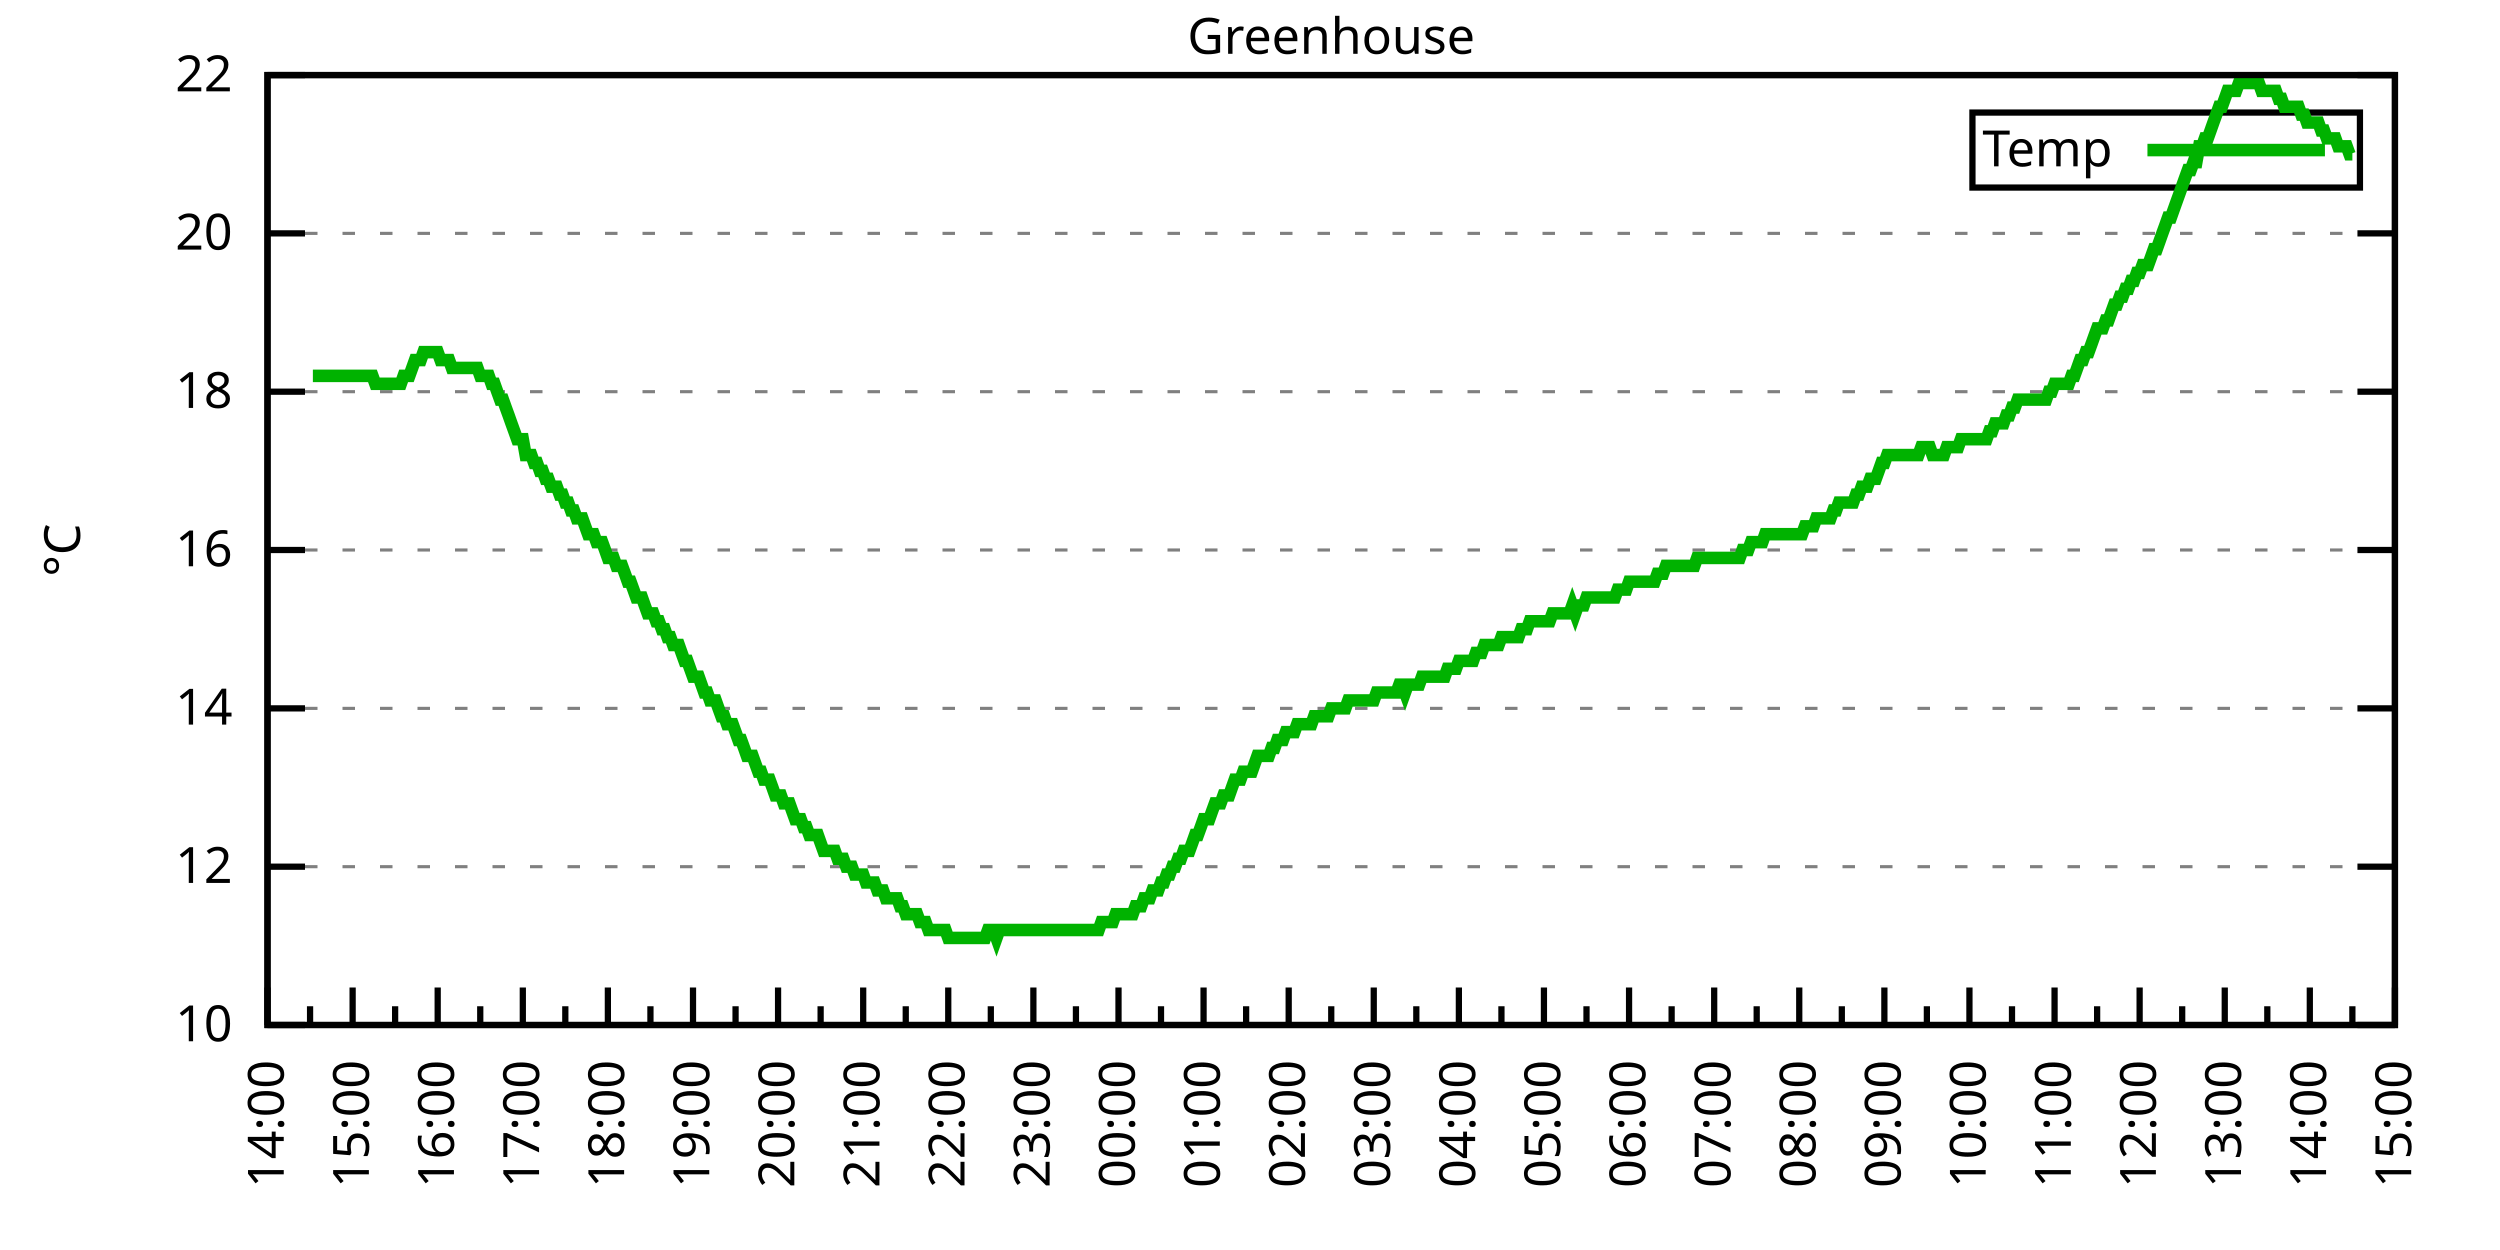
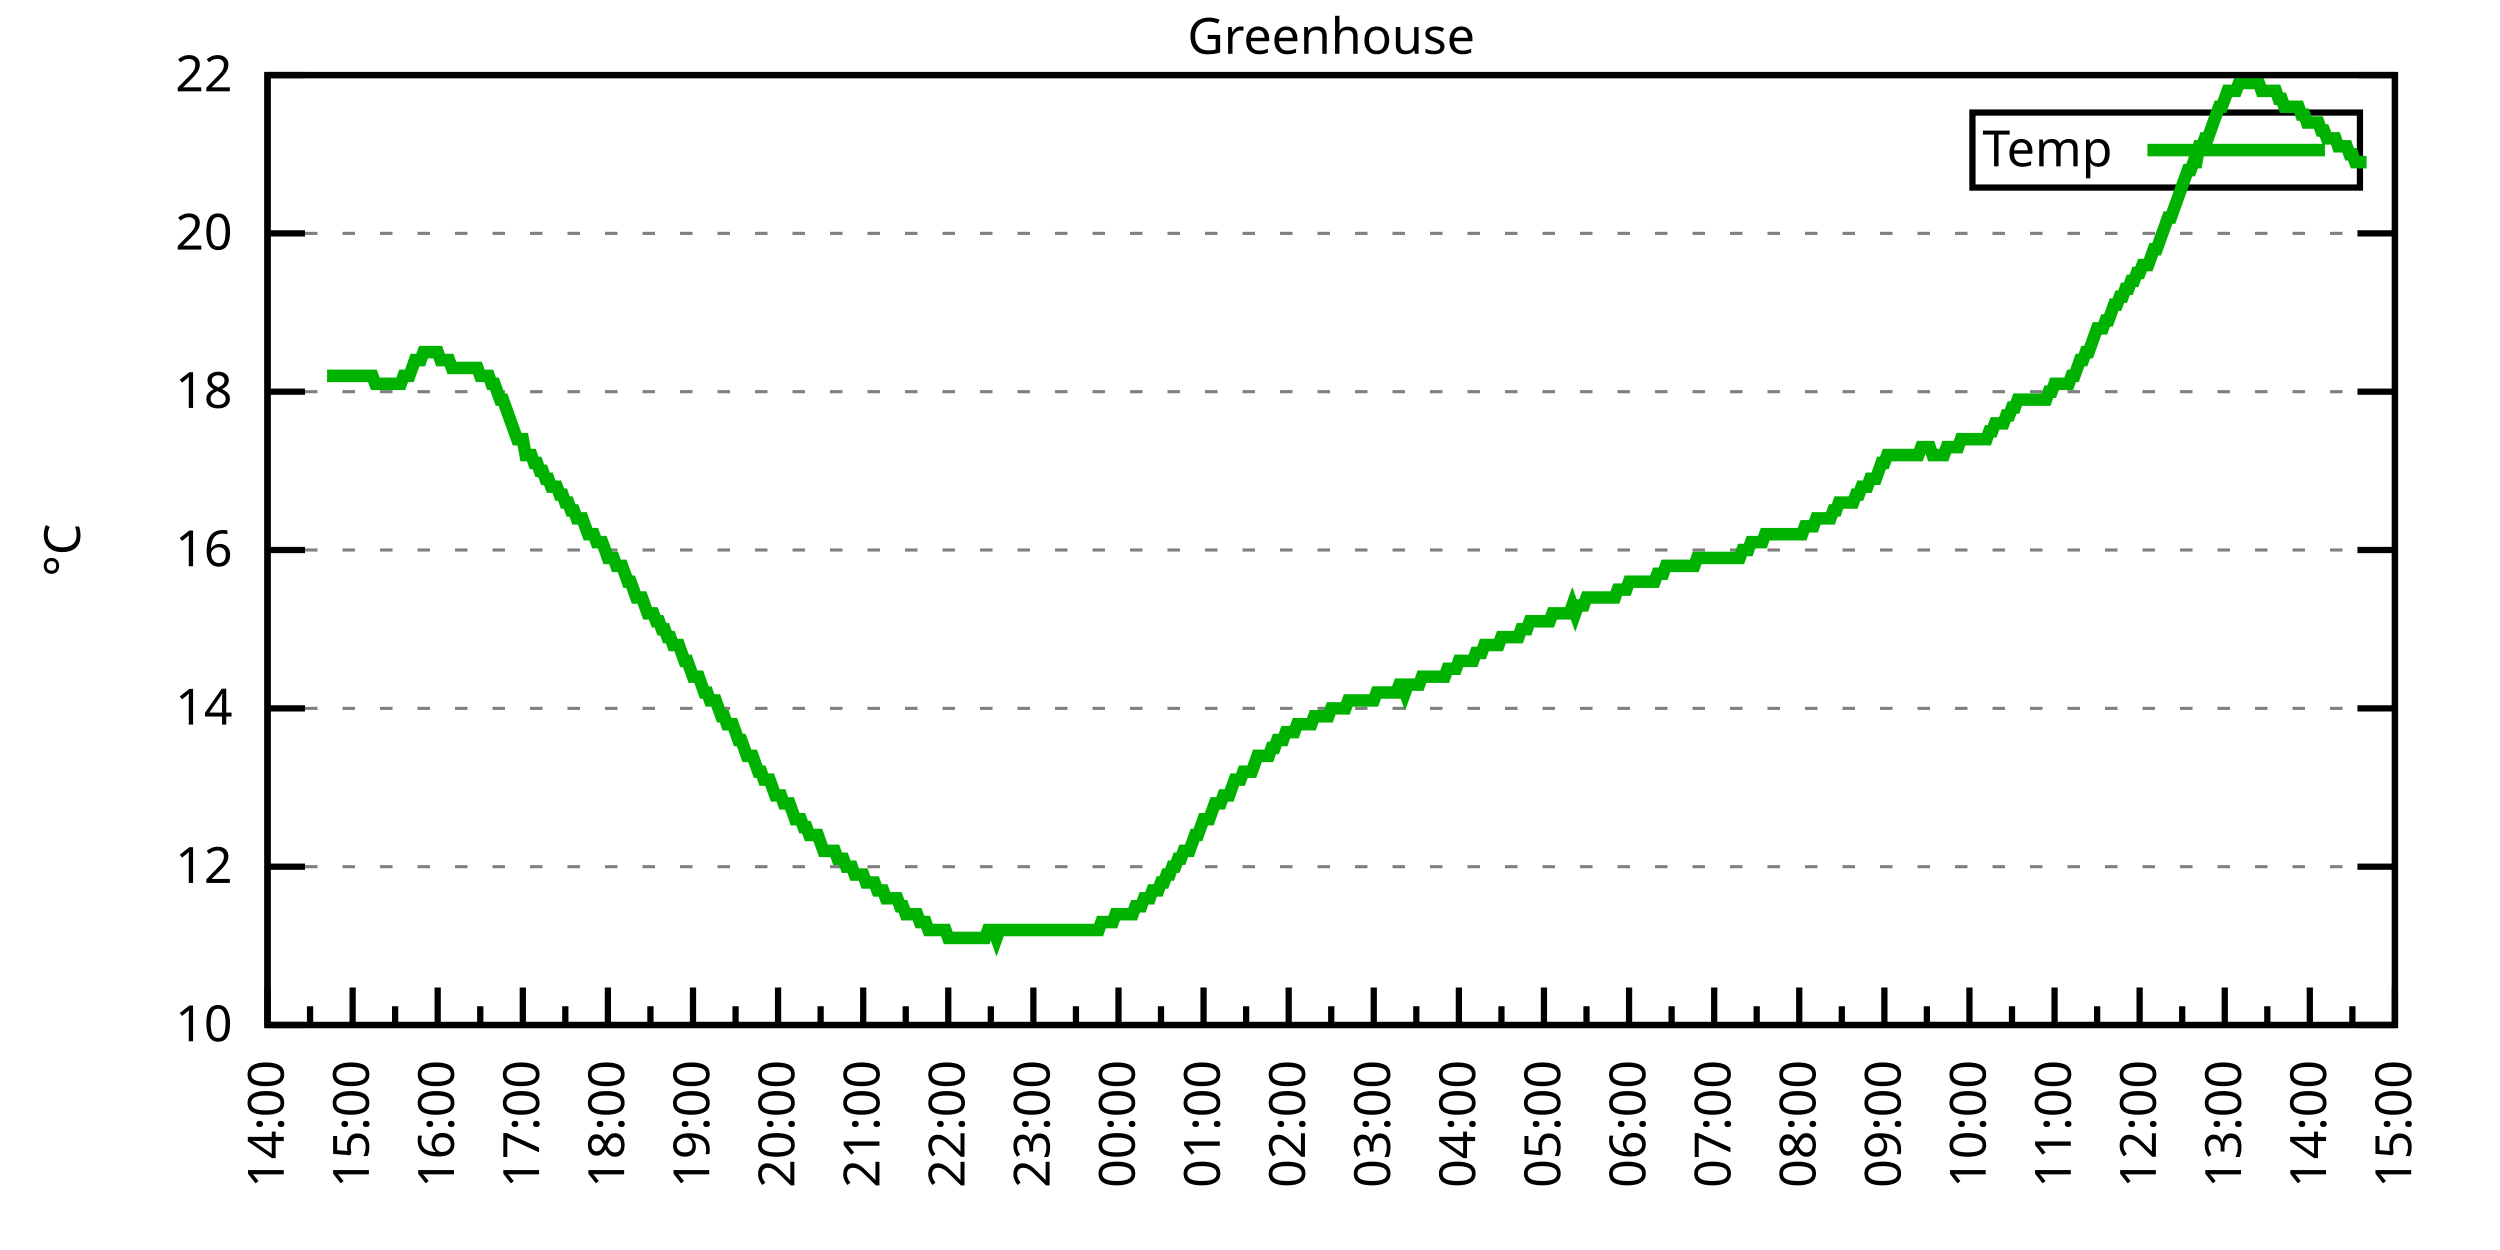
<svg xmlns="http://www.w3.org/2000/svg" xmlns:xlink="http://www.w3.org/1999/xlink" width="400" height="200" viewBox="0 0 400 200">
  <g id="gnuplot_canvas">
    <rect x="0" y="0" width="400" height="200" fill="none" />
    <defs>
      <circle id="gpDot" r="0.5" stroke-width="0.5" stroke="currentColor" />
      <path id="gpPt0" stroke-width="0.333" stroke="currentColor" d="M-1,0 h2 M0,-1 v2" />
      <path id="gpPt1" stroke-width="0.333" stroke="currentColor" d="M-1,-1 L1,1 M1,-1 L-1,1" />
      <path id="gpPt2" stroke-width="0.333" stroke="currentColor" d="M-1,0 L1,0 M0,-1 L0,1 M-1,-1 L1,1 M-1,1 L1,-1" />
      <rect id="gpPt3" stroke-width="0.333" stroke="currentColor" x="-1" y="-1" width="2" height="2" />
      <rect id="gpPt4" stroke-width="0.333" stroke="currentColor" fill="currentColor" x="-1" y="-1" width="2" height="2" />
      <circle id="gpPt5" stroke-width="0.333" stroke="currentColor" cx="0" cy="0" r="1" />
      <use xlink:href="#gpPt5" id="gpPt6" fill="currentColor" stroke="none" />
      <path id="gpPt7" stroke-width="0.333" stroke="currentColor" d="M0,-1.33 L-1.33,0.67 L1.33,0.67 z" />
      <use xlink:href="#gpPt7" id="gpPt8" fill="currentColor" stroke="none" />
      <use xlink:href="#gpPt7" id="gpPt9" stroke="currentColor" transform="rotate(180)" />
      <use xlink:href="#gpPt9" id="gpPt10" fill="currentColor" stroke="none" />
      <use xlink:href="#gpPt3" id="gpPt11" stroke="currentColor" transform="rotate(45)" />
      <use xlink:href="#gpPt11" id="gpPt12" fill="currentColor" stroke="none" />
      <path id="gpPt13" stroke-width="0.333" stroke="currentColor" d="M0,1.330 L1.265,0.411 L0.782,-1.067 L-0.782,-1.076 L-1.265,0.411 z" />
      <use xlink:href="#gpPt13" id="gpPt14" fill="currentColor" stroke="none" />
      <filter id="textbox" filterUnits="objectBoundingBox" x="0" y="0" height="1" width="1">
        <feFlood flood-color="white" flood-opacity="1" result="bgnd" />
        <feComposite in="SourceGraphic" in2="bgnd" operator="atop" />
      </filter>
      <filter id="greybox" filterUnits="objectBoundingBox" x="0" y="0" height="1" width="1">
        <feFlood flood-color="lightgrey" flood-opacity="1" result="grey" />
        <feComposite in="SourceGraphic" in2="grey" operator="atop" />
      </filter>
    </defs>
    <g fill="none" color="white" stroke="currentColor" stroke-width="1.00" stroke-linecap="butt" stroke-linejoin="miter">
</g>
    <g fill="none" color="black" stroke="currentColor" stroke-width="1.00" stroke-linecap="butt" stroke-linejoin="miter">
      <g stroke="none" shape-rendering="crispEdges">
        <polygon fill="rgb(255, 255, 255)" points="42.80,164.00 383.18,164.00 383.18,12.02 42.80,12.02 " />
      </g>
    </g>
    <g fill="none" color="black" stroke="currentColor" stroke-width="1.00" stroke-linecap="butt" stroke-linejoin="miter">
</g>
    <g fill="none" color="black" stroke="black" stroke-width="0.50" stroke-linecap="butt" stroke-linejoin="miter">
</g>
    <g fill="none" color="gray" stroke="currentColor" stroke-width="0.50" stroke-linecap="butt" stroke-linejoin="miter">
      <path stroke="gray" stroke-dasharray="2,4" class="gridline" d="M42.80,164.00 L383.19,164.00  " />
    </g>
    <g fill="none" color="gray" stroke="gray" stroke-width="1.00" stroke-linecap="butt" stroke-linejoin="miter">
</g>
    <g fill="none" color="black" stroke="currentColor" stroke-width="1.00" stroke-linecap="butt" stroke-linejoin="miter">
      <path stroke="black" d="M42.80,164.00 L48.80,164.00 M383.19,164.00 L377.19,164.00  " />
      <g transform="translate(37.20,166.60)" stroke="none" fill="black" font-family="Sans" font-size="8.00" text-anchor="end">
        <text>
          <tspan font-family="Sans"> 10</tspan>
        </text>
      </g>
    </g>
    <g fill="none" color="black" stroke="currentColor" stroke-width="1.00" stroke-linecap="butt" stroke-linejoin="miter">
</g>
    <g fill="none" color="black" stroke="black" stroke-width="0.50" stroke-linecap="butt" stroke-linejoin="miter">
</g>
    <g fill="none" color="gray" stroke="currentColor" stroke-width="0.50" stroke-linecap="butt" stroke-linejoin="miter">
      <path stroke="gray" stroke-dasharray="2,4" class="gridline" d="M42.80,138.67 L383.19,138.67  " />
    </g>
    <g fill="none" color="gray" stroke="gray" stroke-width="1.00" stroke-linecap="butt" stroke-linejoin="miter">
</g>
    <g fill="none" color="black" stroke="currentColor" stroke-width="1.00" stroke-linecap="butt" stroke-linejoin="miter">
      <path stroke="black" d="M42.80,138.67 L48.80,138.67 M383.19,138.67 L377.19,138.67  " />
      <g transform="translate(37.20,141.27)" stroke="none" fill="black" font-family="Sans" font-size="8.00" text-anchor="end">
        <text>
          <tspan font-family="Sans"> 12</tspan>
        </text>
      </g>
    </g>
    <g fill="none" color="black" stroke="currentColor" stroke-width="1.00" stroke-linecap="butt" stroke-linejoin="miter">
</g>
    <g fill="none" color="black" stroke="black" stroke-width="0.50" stroke-linecap="butt" stroke-linejoin="miter">
</g>
    <g fill="none" color="gray" stroke="currentColor" stroke-width="0.50" stroke-linecap="butt" stroke-linejoin="miter">
      <path stroke="gray" stroke-dasharray="2,4" class="gridline" d="M42.80,113.34 L383.19,113.34  " />
    </g>
    <g fill="none" color="gray" stroke="gray" stroke-width="1.00" stroke-linecap="butt" stroke-linejoin="miter">
</g>
    <g fill="none" color="black" stroke="currentColor" stroke-width="1.00" stroke-linecap="butt" stroke-linejoin="miter">
      <path stroke="black" d="M42.80,113.34 L48.80,113.34 M383.19,113.34 L377.19,113.34  " />
      <g transform="translate(37.20,115.94)" stroke="none" fill="black" font-family="Sans" font-size="8.00" text-anchor="end">
        <text>
          <tspan font-family="Sans"> 14</tspan>
        </text>
      </g>
    </g>
    <g fill="none" color="black" stroke="currentColor" stroke-width="1.00" stroke-linecap="butt" stroke-linejoin="miter">
</g>
    <g fill="none" color="black" stroke="black" stroke-width="0.50" stroke-linecap="butt" stroke-linejoin="miter">
</g>
    <g fill="none" color="gray" stroke="currentColor" stroke-width="0.50" stroke-linecap="butt" stroke-linejoin="miter">
      <path stroke="gray" stroke-dasharray="2,4" class="gridline" d="M42.80,88.00 L383.19,88.00  " />
    </g>
    <g fill="none" color="gray" stroke="gray" stroke-width="1.00" stroke-linecap="butt" stroke-linejoin="miter">
</g>
    <g fill="none" color="black" stroke="currentColor" stroke-width="1.00" stroke-linecap="butt" stroke-linejoin="miter">
      <path stroke="black" d="M42.80,88.00 L48.80,88.00 M383.19,88.00 L377.19,88.00  " />
      <g transform="translate(37.20,90.60)" stroke="none" fill="black" font-family="Sans" font-size="8.00" text-anchor="end">
        <text>
          <tspan font-family="Sans"> 16</tspan>
        </text>
      </g>
    </g>
    <g fill="none" color="black" stroke="currentColor" stroke-width="1.00" stroke-linecap="butt" stroke-linejoin="miter">
</g>
    <g fill="none" color="black" stroke="black" stroke-width="0.50" stroke-linecap="butt" stroke-linejoin="miter">
</g>
    <g fill="none" color="gray" stroke="currentColor" stroke-width="0.50" stroke-linecap="butt" stroke-linejoin="miter">
      <path stroke="gray" stroke-dasharray="2,4" class="gridline" d="M42.80,62.67 L383.19,62.67  " />
    </g>
    <g fill="none" color="gray" stroke="gray" stroke-width="1.00" stroke-linecap="butt" stroke-linejoin="miter">
</g>
    <g fill="none" color="black" stroke="currentColor" stroke-width="1.00" stroke-linecap="butt" stroke-linejoin="miter">
      <path stroke="black" d="M42.80,62.67 L48.80,62.67 M383.19,62.67 L377.19,62.67  " />
      <g transform="translate(37.20,65.27)" stroke="none" fill="black" font-family="Sans" font-size="8.00" text-anchor="end">
        <text>
          <tspan font-family="Sans"> 18</tspan>
        </text>
      </g>
    </g>
    <g fill="none" color="black" stroke="currentColor" stroke-width="1.00" stroke-linecap="butt" stroke-linejoin="miter">
</g>
    <g fill="none" color="black" stroke="black" stroke-width="0.50" stroke-linecap="butt" stroke-linejoin="miter">
</g>
    <g fill="none" color="gray" stroke="currentColor" stroke-width="0.50" stroke-linecap="butt" stroke-linejoin="miter">
      <path stroke="gray" stroke-dasharray="2,4" class="gridline" d="M42.80,37.34 L383.19,37.34  " />
    </g>
    <g fill="none" color="gray" stroke="gray" stroke-width="1.00" stroke-linecap="butt" stroke-linejoin="miter">
</g>
    <g fill="none" color="black" stroke="currentColor" stroke-width="1.00" stroke-linecap="butt" stroke-linejoin="miter">
      <path stroke="black" d="M42.80,37.34 L48.80,37.34 M383.19,37.34 L377.19,37.34  " />
      <g transform="translate(37.20,39.94)" stroke="none" fill="black" font-family="Sans" font-size="8.00" text-anchor="end">
        <text>
          <tspan font-family="Sans"> 20</tspan>
        </text>
      </g>
    </g>
    <g fill="none" color="black" stroke="currentColor" stroke-width="1.00" stroke-linecap="butt" stroke-linejoin="miter">
</g>
    <g fill="none" color="black" stroke="black" stroke-width="0.50" stroke-linecap="butt" stroke-linejoin="miter">
</g>
    <g fill="none" color="gray" stroke="currentColor" stroke-width="0.50" stroke-linecap="butt" stroke-linejoin="miter">
      <path stroke="gray" stroke-dasharray="2,4" class="gridline" d="M42.80,12.01 L383.19,12.01  " />
    </g>
    <g fill="none" color="gray" stroke="gray" stroke-width="1.00" stroke-linecap="butt" stroke-linejoin="miter">
</g>
    <g fill="none" color="black" stroke="currentColor" stroke-width="1.00" stroke-linecap="butt" stroke-linejoin="miter">
      <path stroke="black" d="M42.80,12.01 L48.80,12.01 M383.19,12.01 L377.19,12.01  " />
      <g transform="translate(37.20,14.61)" stroke="none" fill="black" font-family="Sans" font-size="8.00" text-anchor="end">
        <text>
          <tspan font-family="Sans"> 22</tspan>
        </text>
      </g>
    </g>
    <g fill="none" color="black" stroke="currentColor" stroke-width="1.00" stroke-linecap="butt" stroke-linejoin="miter">
      <path stroke="black" d="M42.80,164.00 L42.80,158.00  " />
      <g transform="translate(45.40,169.60) rotate(270)" stroke="none" fill="black" font-family="Sans" font-size="8.00" text-anchor="end">
        <text>
          <tspan font-family="Sans">14:00</tspan>
        </text>
      </g>
    </g>
    <g fill="none" color="black" stroke="currentColor" stroke-width="1.00" stroke-linecap="butt" stroke-linejoin="miter">
      <path stroke="black" d="M49.61,164.00 L49.61,161.00 M56.42,164.00 L56.42,158.00  " />
      <g transform="translate(59.02,169.60) rotate(270)" stroke="none" fill="black" font-family="Sans" font-size="8.00" text-anchor="end">
        <text>
          <tspan font-family="Sans">15:00</tspan>
        </text>
      </g>
    </g>
    <g fill="none" color="black" stroke="currentColor" stroke-width="1.00" stroke-linecap="butt" stroke-linejoin="miter">
      <path stroke="black" d="M63.22,164.00 L63.22,161.00 M70.03,164.00 L70.03,158.00  " />
      <g transform="translate(72.63,169.60) rotate(270)" stroke="none" fill="black" font-family="Sans" font-size="8.00" text-anchor="end">
        <text>
          <tspan font-family="Sans">16:00</tspan>
        </text>
      </g>
    </g>
    <g fill="none" color="black" stroke="currentColor" stroke-width="1.00" stroke-linecap="butt" stroke-linejoin="miter">
      <path stroke="black" d="M76.84,164.00 L76.84,161.00 M83.65,164.00 L83.65,158.00  " />
      <g transform="translate(86.25,169.60) rotate(270)" stroke="none" fill="black" font-family="Sans" font-size="8.00" text-anchor="end">
        <text>
          <tspan font-family="Sans">17:00</tspan>
        </text>
      </g>
    </g>
    <g fill="none" color="black" stroke="currentColor" stroke-width="1.00" stroke-linecap="butt" stroke-linejoin="miter">
      <path stroke="black" d="M90.45,164.00 L90.45,161.00 M97.26,164.00 L97.26,158.00  " />
      <g transform="translate(99.86,169.60) rotate(270)" stroke="none" fill="black" font-family="Sans" font-size="8.00" text-anchor="end">
        <text>
          <tspan font-family="Sans">18:00</tspan>
        </text>
      </g>
    </g>
    <g fill="none" color="black" stroke="currentColor" stroke-width="1.00" stroke-linecap="butt" stroke-linejoin="miter">
      <path stroke="black" d="M104.07,164.00 L104.07,161.00 M110.88,164.00 L110.88,158.00  " />
      <g transform="translate(113.48,169.60) rotate(270)" stroke="none" fill="black" font-family="Sans" font-size="8.00" text-anchor="end">
        <text>
          <tspan font-family="Sans">19:00</tspan>
        </text>
      </g>
    </g>
    <g fill="none" color="black" stroke="currentColor" stroke-width="1.00" stroke-linecap="butt" stroke-linejoin="miter">
      <path stroke="black" d="M117.69,164.00 L117.69,161.00 M124.49,164.00 L124.49,158.00  " />
      <g transform="translate(127.09,169.60) rotate(270)" stroke="none" fill="black" font-family="Sans" font-size="8.00" text-anchor="end">
        <text>
          <tspan font-family="Sans">20:00</tspan>
        </text>
      </g>
    </g>
    <g fill="none" color="black" stroke="currentColor" stroke-width="1.00" stroke-linecap="butt" stroke-linejoin="miter">
      <path stroke="black" d="M131.30,164.00 L131.30,161.00 M138.11,164.00 L138.11,158.00  " />
      <g transform="translate(140.71,169.60) rotate(270)" stroke="none" fill="black" font-family="Sans" font-size="8.00" text-anchor="end">
        <text>
          <tspan font-family="Sans">21:00</tspan>
        </text>
      </g>
    </g>
    <g fill="none" color="black" stroke="currentColor" stroke-width="1.00" stroke-linecap="butt" stroke-linejoin="miter">
      <path stroke="black" d="M144.92,164.00 L144.92,161.00 M151.72,164.00 L151.72,158.00  " />
      <g transform="translate(154.32,169.60) rotate(270)" stroke="none" fill="black" font-family="Sans" font-size="8.00" text-anchor="end">
        <text>
          <tspan font-family="Sans">22:00</tspan>
        </text>
      </g>
    </g>
    <g fill="none" color="black" stroke="currentColor" stroke-width="1.00" stroke-linecap="butt" stroke-linejoin="miter">
      <path stroke="black" d="M158.53,164.00 L158.53,161.00 M165.34,164.00 L165.34,158.00  " />
      <g transform="translate(167.94,169.60) rotate(270)" stroke="none" fill="black" font-family="Sans" font-size="8.00" text-anchor="end">
        <text>
          <tspan font-family="Sans">23:00</tspan>
        </text>
      </g>
    </g>
    <g fill="none" color="black" stroke="currentColor" stroke-width="1.00" stroke-linecap="butt" stroke-linejoin="miter">
      <path stroke="black" d="M172.15,164.00 L172.15,161.00 M178.96,164.00 L178.96,158.00  " />
      <g transform="translate(181.56,169.60) rotate(270)" stroke="none" fill="black" font-family="Sans" font-size="8.00" text-anchor="end">
        <text>
          <tspan font-family="Sans">00:00</tspan>
        </text>
      </g>
    </g>
    <g fill="none" color="black" stroke="currentColor" stroke-width="1.00" stroke-linecap="butt" stroke-linejoin="miter">
      <path stroke="black" d="M185.76,164.00 L185.76,161.00 M192.57,164.00 L192.57,158.00  " />
      <g transform="translate(195.17,169.60) rotate(270)" stroke="none" fill="black" font-family="Sans" font-size="8.00" text-anchor="end">
        <text>
          <tspan font-family="Sans">01:00</tspan>
        </text>
      </g>
    </g>
    <g fill="none" color="black" stroke="currentColor" stroke-width="1.00" stroke-linecap="butt" stroke-linejoin="miter">
      <path stroke="black" d="M199.38,164.00 L199.38,161.00 M206.19,164.00 L206.19,158.00  " />
      <g transform="translate(208.79,169.60) rotate(270)" stroke="none" fill="black" font-family="Sans" font-size="8.00" text-anchor="end">
        <text>
          <tspan font-family="Sans">02:00</tspan>
        </text>
      </g>
    </g>
    <g fill="none" color="black" stroke="currentColor" stroke-width="1.00" stroke-linecap="butt" stroke-linejoin="miter">
      <path stroke="black" d="M213.00,164.00 L213.00,161.00 M219.80,164.00 L219.80,158.00  " />
      <g transform="translate(222.40,169.60) rotate(270)" stroke="none" fill="black" font-family="Sans" font-size="8.00" text-anchor="end">
        <text>
          <tspan font-family="Sans">03:00</tspan>
        </text>
      </g>
    </g>
    <g fill="none" color="black" stroke="currentColor" stroke-width="1.00" stroke-linecap="butt" stroke-linejoin="miter">
      <path stroke="black" d="M226.61,164.00 L226.61,161.00 M233.42,164.00 L233.42,158.00  " />
      <g transform="translate(236.02,169.60) rotate(270)" stroke="none" fill="black" font-family="Sans" font-size="8.00" text-anchor="end">
        <text>
          <tspan font-family="Sans">04:00</tspan>
        </text>
      </g>
    </g>
    <g fill="none" color="black" stroke="currentColor" stroke-width="1.00" stroke-linecap="butt" stroke-linejoin="miter">
      <path stroke="black" d="M240.23,164.00 L240.23,161.00 M247.03,164.00 L247.03,158.00  " />
      <g transform="translate(249.63,169.60) rotate(270)" stroke="none" fill="black" font-family="Sans" font-size="8.00" text-anchor="end">
        <text>
          <tspan font-family="Sans">05:00</tspan>
        </text>
      </g>
    </g>
    <g fill="none" color="black" stroke="currentColor" stroke-width="1.00" stroke-linecap="butt" stroke-linejoin="miter">
      <path stroke="black" d="M253.84,164.00 L253.84,161.00 M260.65,164.00 L260.65,158.00  " />
      <g transform="translate(263.25,169.60) rotate(270)" stroke="none" fill="black" font-family="Sans" font-size="8.00" text-anchor="end">
        <text>
          <tspan font-family="Sans">06:00</tspan>
        </text>
      </g>
    </g>
    <g fill="none" color="black" stroke="currentColor" stroke-width="1.00" stroke-linecap="butt" stroke-linejoin="miter">
      <path stroke="black" d="M267.46,164.00 L267.46,161.00 M274.27,164.00 L274.27,158.00  " />
      <g transform="translate(276.87,169.60) rotate(270)" stroke="none" fill="black" font-family="Sans" font-size="8.00" text-anchor="end">
        <text>
          <tspan font-family="Sans">07:00</tspan>
        </text>
      </g>
    </g>
    <g fill="none" color="black" stroke="currentColor" stroke-width="1.00" stroke-linecap="butt" stroke-linejoin="miter">
      <path stroke="black" d="M281.07,164.00 L281.07,161.00 M287.88,164.00 L287.88,158.00  " />
      <g transform="translate(290.48,169.60) rotate(270)" stroke="none" fill="black" font-family="Sans" font-size="8.00" text-anchor="end">
        <text>
          <tspan font-family="Sans">08:00</tspan>
        </text>
      </g>
    </g>
    <g fill="none" color="black" stroke="currentColor" stroke-width="1.00" stroke-linecap="butt" stroke-linejoin="miter">
      <path stroke="black" d="M294.69,164.00 L294.69,161.00 M301.50,164.00 L301.50,158.00  " />
      <g transform="translate(304.10,169.60) rotate(270)" stroke="none" fill="black" font-family="Sans" font-size="8.00" text-anchor="end">
        <text>
          <tspan font-family="Sans">09:00</tspan>
        </text>
      </g>
    </g>
    <g fill="none" color="black" stroke="currentColor" stroke-width="1.00" stroke-linecap="butt" stroke-linejoin="miter">
      <path stroke="black" d="M308.30,164.00 L308.30,161.00 M315.11,164.00 L315.11,158.00  " />
      <g transform="translate(317.71,169.60) rotate(270)" stroke="none" fill="black" font-family="Sans" font-size="8.00" text-anchor="end">
        <text>
          <tspan font-family="Sans">10:00</tspan>
        </text>
      </g>
    </g>
    <g fill="none" color="black" stroke="currentColor" stroke-width="1.00" stroke-linecap="butt" stroke-linejoin="miter">
      <path stroke="black" d="M321.92,164.00 L321.92,161.00 M328.73,164.00 L328.73,158.00  " />
      <g transform="translate(331.33,169.60) rotate(270)" stroke="none" fill="black" font-family="Sans" font-size="8.00" text-anchor="end">
        <text>
          <tspan font-family="Sans">11:00</tspan>
        </text>
      </g>
    </g>
    <g fill="none" color="black" stroke="currentColor" stroke-width="1.00" stroke-linecap="butt" stroke-linejoin="miter">
      <path stroke="black" d="M335.54,164.00 L335.54,161.00 M342.34,164.00 L342.34,158.00  " />
      <g transform="translate(344.94,169.60) rotate(270)" stroke="none" fill="black" font-family="Sans" font-size="8.00" text-anchor="end">
        <text>
          <tspan font-family="Sans">12:00</tspan>
        </text>
      </g>
    </g>
    <g fill="none" color="black" stroke="currentColor" stroke-width="1.00" stroke-linecap="butt" stroke-linejoin="miter">
      <path stroke="black" d="M349.15,164.00 L349.15,161.00 M355.96,164.00 L355.96,158.00  " />
      <g transform="translate(358.56,169.60) rotate(270)" stroke="none" fill="black" font-family="Sans" font-size="8.00" text-anchor="end">
        <text>
          <tspan font-family="Sans">13:00</tspan>
        </text>
      </g>
    </g>
    <g fill="none" color="black" stroke="currentColor" stroke-width="1.00" stroke-linecap="butt" stroke-linejoin="miter">
      <path stroke="black" d="M362.77,164.00 L362.77,161.00 M369.57,164.00 L369.57,158.00  " />
      <g transform="translate(372.17,169.60) rotate(270)" stroke="none" fill="black" font-family="Sans" font-size="8.00" text-anchor="end">
        <text>
          <tspan font-family="Sans">14:00</tspan>
        </text>
      </g>
    </g>
    <g fill="none" color="black" stroke="currentColor" stroke-width="1.00" stroke-linecap="butt" stroke-linejoin="miter">
      <path stroke="black" d="M376.38,164.00 L376.38,161.00 M383.19,164.00 L383.19,158.00  " />
      <g transform="translate(385.79,169.60) rotate(270)" stroke="none" fill="black" font-family="Sans" font-size="8.00" text-anchor="end">
        <text>
          <tspan font-family="Sans">15:00</tspan>
        </text>
      </g>
    </g>
    <g fill="none" color="black" stroke="currentColor" stroke-width="1.00" stroke-linecap="butt" stroke-linejoin="miter">
</g>
    <g fill="none" color="black" stroke="currentColor" stroke-width="1.00" stroke-linecap="butt" stroke-linejoin="miter">
      <path stroke="black" d="M42.80,12.01 L42.80,164.00 L383.19,164.00 L383.19,12.01 L42.80,12.01 Z  " />
    </g>
    <g fill="none" color="black" stroke="currentColor" stroke-width="1.00" stroke-linecap="butt" stroke-linejoin="miter">
      <g transform="translate(12.80,88.01) rotate(270)" stroke="none" fill="black" font-family="Sans" font-size="8.00" text-anchor="middle">
        <text>
          <tspan font-family="Sans">°C</tspan>
        </text>
      </g>
    </g>
    <g fill="none" color="black" stroke="currentColor" stroke-width="1.00" stroke-linecap="butt" stroke-linejoin="miter">
</g>
    <g fill="none" color="black" stroke="currentColor" stroke-width="1.00" stroke-linecap="butt" stroke-linejoin="miter">
      <path stroke="black" d="M315.59,30.01 L315.59,18.01 L377.59,18.01 L377.59,30.01 L315.59,30.01 Z  " />
    </g>
    <g id="Greenhouse_plot_1">
      <g fill="none" color="white" stroke="black" stroke-width="2.00" stroke-linecap="butt" stroke-linejoin="miter">
</g>
      <g fill="none" color="black" stroke="currentColor" stroke-width="2.00" stroke-linecap="butt" stroke-linejoin="miter">
        <g transform="translate(337.99,26.61)" stroke="none" fill="black" font-family="Sans" font-size="8.00" text-anchor="end">
          <text>
            <tspan font-family="Sans">Temp</tspan>
          </text>
        </g>
      </g>
      <g fill="none" color="black" stroke="currentColor" stroke-width="2.00" stroke-linecap="butt" stroke-linejoin="miter">
-         <path stroke="rgb(  0, 178,   0)" d="M343.59,24.01 L371.99,24.01 M50.06,60.14 L50.52,60.14 L50.97,60.14 L51.42,60.14 L51.88,60.14 L52.33,60.14   L52.78,60.14 L53.24,60.14 L53.69,60.14 L54.15,60.14 L54.60,60.14 L55.05,60.14 L55.51,60.14 L55.96,60.14   L56.42,60.14 L56.87,60.14 L57.32,60.14 L57.78,60.14 L58.23,60.14 L58.68,60.14 L59.14,60.14 L59.59,60.14   L60.05,61.41 L60.50,61.41 L60.95,61.41 L61.41,61.41 L61.86,61.41 L62.32,61.41 L62.77,61.41 L63.22,61.41   L63.68,61.41 L64.13,61.41 L64.58,60.14 L65.04,60.14 L65.49,60.14 L65.95,58.87 L66.40,57.61 L66.85,57.61   L67.31,57.61 L67.76,56.34 L68.22,56.34 L68.67,56.34 L69.12,56.34 L69.58,56.34 L70.03,56.34 L70.49,57.61   L70.94,57.61 L71.39,57.61 L71.85,57.61 L72.30,58.87 L72.75,58.87 L73.21,58.87 L73.66,58.87 L74.12,58.87   L74.57,58.87 L75.02,58.87 L75.48,58.87 L75.93,58.87 L76.39,58.87 L76.84,60.14 L77.29,60.14 L77.75,60.14   L78.20,60.14 L78.65,61.41 L79.11,61.41 L79.56,62.67 L80.02,63.94 L80.47,63.94 L80.92,65.21 L81.38,66.47   L81.83,67.74 L82.29,69.01 L82.74,70.27 L83.19,70.27 L83.65,70.27 L84.10,72.81 L84.55,72.81 L85.01,72.81   L85.46,74.07 L85.92,74.07 L86.37,75.34 L86.82,75.34 L87.28,76.61 L87.73,76.61 L88.19,77.87 L88.64,77.87   L89.09,77.87 L89.55,79.14 L90.00,79.14 L90.45,80.41 L90.91,80.41 L91.36,81.67 L91.82,81.67 L92.27,82.94   L92.72,82.94 L93.18,82.94 L93.63,84.21 L94.09,85.47 L94.54,85.47 L94.99,85.47 L95.45,86.74 L95.90,86.74   L96.35,86.74 L96.81,88.00 L97.26,89.27 L97.72,89.27 L98.17,89.27 L98.62,90.54 L99.08,90.54 L99.53,90.54   L99.99,91.80 L100.44,93.07 L100.89,93.07 L101.35,94.34 L101.80,95.60 L102.25,95.60 L102.71,95.60 L103.16,96.87   L103.62,98.14 L104.07,98.14 L104.52,98.14 L104.98,99.40 L105.43,99.40 L105.89,100.67 L106.34,100.67 L106.79,101.94   L107.25,101.94 L107.70,103.20 L108.15,103.20 L108.61,103.20 L109.06,104.47 L109.52,105.74 L109.97,105.74 L110.42,107.00   L110.88,108.27 L111.33,108.27 L111.79,108.27 L112.24,109.54 L112.69,110.80 L113.15,110.80 L113.60,112.07 L114.05,112.07   L114.51,112.07 L114.96,113.34 L115.42,114.60 L115.87,114.60 L116.32,115.87 L116.78,115.87 L117.23,115.87 L117.69,117.14   L118.14,118.40 L118.59,118.40 L119.05,119.67 L119.50,120.94 L119.96,120.94 L120.41,120.94 L120.86,122.20 L121.32,123.47   L121.77,123.47 L122.22,124.74 L122.68,124.74 L123.13,124.74 L123.59,126.00 L124.04,127.27 L124.49,127.27 L124.95,127.27   L125.40,128.54 L125.86,128.54 L126.31,128.54 L126.76,129.80 L127.22,131.07 L127.67,131.07 L128.12,131.07 L128.58,132.34   L129.03,132.34 L129.49,133.60 L129.94,133.60 L130.39,133.60 L130.85,133.60 L131.30,134.87 L131.76,136.14 L132.21,136.14   L132.66,136.14 L133.12,136.14 L133.57,136.14 L134.02,137.40 L134.48,137.40 L134.93,137.40 L135.39,138.67 L135.84,138.67   L136.29,138.67 L136.75,139.93 L137.20,139.93 L137.66,139.93 L138.11,139.93 L138.56,141.20 L139.02,141.20 L139.47,141.20   L139.92,141.20 L140.38,142.47 L140.83,142.47 L141.29,142.47 L141.74,143.73 L142.19,143.73 L142.65,143.73 L143.10,143.73   L143.56,143.73 L144.01,145.00 L144.46,145.00 L144.92,146.27 L145.37,146.27 L145.82,146.27 L146.28,146.27 L146.73,146.27   L147.19,147.53 L147.64,147.53 L148.09,147.53 L148.55,148.80 L149.00,148.80 L149.46,148.80 L149.91,148.80 L150.36,148.80   L150.82,148.80 L151.27,148.80 L151.72,150.07 L152.18,150.07 L152.63,150.07 L153.09,150.07 L153.54,150.07 L153.99,150.07   L154.45,150.07 L154.90,150.07 L155.36,150.07 L155.81,150.07 L156.26,150.07 L156.72,150.07 L157.17,150.07 L157.62,150.07   L158.08,148.80 L158.53,148.80 L158.99,148.80 L159.44,150.07 L159.89,148.80 L160.35,148.80 L160.80,148.80 L161.26,148.80   L161.71,148.80 L162.16,148.80 L162.62,148.80 L163.07,148.80 L163.52,148.80 L163.98,148.80 L164.43,148.80 L164.89,148.80   L165.34,148.80 L165.79,148.80 L166.25,148.80 L166.70,148.80 L167.16,148.80 L167.61,148.80 L168.06,148.80 L168.52,148.80   L168.97,148.80 L169.43,148.80 L169.88,148.80 L170.33,148.80 L170.79,148.80 L171.24,148.80 L171.69,148.80 L172.15,148.80   L172.60,148.80 L173.06,148.80 L173.51,148.80 L173.96,148.80 L174.42,148.80 L174.87,148.80 L175.33,148.80 L175.78,148.80   L176.23,147.53 L176.69,147.53 L177.14,147.53 L177.59,147.53 L178.05,147.53 L178.50,146.27 L178.96,146.27 L179.41,146.27   L179.86,146.27 L180.32,146.27 L180.77,146.27 L181.23,146.27 L181.68,145.00 L182.13,145.00 L182.59,145.00 L183.04,143.73   L183.49,143.73 L183.95,143.73 L184.40,142.47 L184.86,142.47 L185.31,142.47 L185.76,141.20 L186.22,141.20 L186.67,139.93   L187.13,139.93 L187.58,138.67 L188.03,138.67 L188.49,137.40 L188.94,137.40 L189.39,136.14 L189.85,136.14 L190.30,136.14   L190.76,134.87 L191.21,133.60 L191.66,133.60 L192.12,132.34 L192.57,131.07 L193.03,131.07 L193.48,131.07 L193.93,129.80   L194.39,128.54 L194.84,128.54 L195.29,128.54 L195.75,127.27 L196.20,127.27 L196.66,127.27 L197.11,126.00 L197.56,124.74   L198.02,124.74 L198.47,124.74 L198.93,123.47 L199.38,123.47 L199.83,123.47 L200.29,123.47 L200.74,122.20 L201.19,120.94   L201.65,120.94 L202.10,120.94 L202.56,120.94 L203.01,120.94 L203.46,119.67 L203.92,119.67 L204.37,118.40 L204.83,118.40   L205.28,118.40 L205.73,117.14 L206.19,117.14 L206.64,117.14 L207.09,117.14 L207.55,115.87 L208.00,115.87 L208.46,115.87   L208.91,115.87 L209.36,115.87 L209.82,115.87 L210.27,114.60 L210.73,114.60 L211.18,114.60 L211.63,114.60 L212.09,114.60   L212.54,114.60 L213.00,113.34 L213.45,113.34 L213.90,113.34 L214.36,113.34 L214.81,113.34 L215.26,113.34 L215.72,112.07   L216.17,112.07 L216.63,112.07 L217.08,112.07 L217.53,112.07 L217.99,112.07 L218.44,112.07 L218.90,112.07 L219.35,112.07   L219.80,112.07 L220.26,110.80 L220.71,110.80 L221.16,110.80 L221.62,110.80 L222.07,110.80 L222.53,110.80 L222.98,110.80   L223.43,110.80 L223.89,109.54 L224.34,109.54 L224.80,110.80 L225.25,109.54 L225.70,109.54 L226.16,109.54 L226.61,109.54   L227.06,109.54 L227.52,108.27 L227.97,108.27 L228.43,108.27 L228.88,108.27 L229.33,108.27 L229.79,108.27 L230.24,108.27   L230.70,108.27 L231.15,108.27 L231.60,107.00 L232.06,107.00 L232.51,107.00 L232.96,107.00 L233.42,105.74 L233.87,105.74   L234.33,105.74 L234.78,105.74 L235.23,105.74 L235.69,105.74 L236.14,104.47 L236.60,104.47 L237.05,104.47 L237.50,103.20   L237.96,103.20 L238.41,103.20 L238.86,103.20 L239.32,103.20 L239.77,103.20 L240.23,101.94 L240.68,101.94 L241.13,101.94   L241.59,101.94 L242.04,101.94 L242.50,101.94 L242.95,101.94 L243.40,100.67 L243.86,100.67 L244.31,100.67 L244.76,99.40   L245.22,99.40 L245.67,99.40 L246.13,99.40 L246.58,99.40 L247.03,99.40 L247.49,99.40 L247.94,99.40 L248.40,98.14   L248.85,98.14 L249.30,98.14 L249.76,98.14 L250.21,98.14 L250.66,98.14 L251.12,98.14 L251.57,96.87 L252.03,98.14   L252.48,96.87 L252.93,96.87 L253.39,96.87 L253.84,95.60 L254.30,95.60 L254.75,95.60 L255.20,95.60 L255.66,95.60   L256.11,95.60 L256.56,95.60 L257.02,95.60 L257.47,95.60 L257.93,95.60 L258.38,95.60 L258.83,94.34 L259.29,94.34   L259.74,94.34 L260.20,94.34 L260.65,93.07 L261.10,93.07 L261.56,93.07 L262.01,93.07 L262.47,93.07 L262.92,93.07   L263.37,93.07 L263.83,93.07 L264.28,93.07 L264.73,93.07 L265.19,91.80 L265.64,91.80 L266.10,91.80 L266.55,90.54   L267.00,90.54 L267.46,90.54 L267.91,90.54 L268.37,90.54 L268.82,90.54 L269.27,90.54 L269.73,90.54 L270.18,90.54   L270.63,90.54 L271.09,90.54 L271.54,89.27 L272.00,89.27 L272.45,89.27 L272.90,89.27 L273.36,89.27 L273.81,89.27   L274.27,89.27 L274.72,89.27 L275.17,89.27 L275.63,89.27 L276.08,89.27 L276.53,89.27 L276.99,89.27 L277.44,89.27   L277.90,89.27 L278.35,89.27 L278.80,88.00 L279.26,88.00 L279.71,88.00 L280.17,86.74 L280.62,86.74 L281.07,86.74   L281.53,86.74 L281.98,86.74 L282.43,85.47 L282.89,85.47 L283.34,85.47 L283.80,85.47 L284.25,85.47 L284.70,85.47   L285.16,85.47 L285.61,85.47 L286.07,85.47 L286.52,85.47 L286.97,85.47 L287.43,85.47 L287.88,85.47 L288.33,85.47   L288.79,84.21 L289.24,84.21 L289.70,84.21 L290.15,84.21 L290.60,82.94 L291.06,82.94 L291.51,82.94 L291.97,82.94   L292.42,82.94 L292.87,82.94 L293.33,81.67 L293.78,81.67 L294.23,80.41 L294.69,80.41 L295.14,80.41 L295.60,80.41   L296.05,80.41 L296.50,80.41 L296.96,79.14 L297.41,79.14 L297.87,77.87 L298.32,77.87 L298.77,77.87 L299.23,76.61   L299.68,76.61 L300.13,76.61 L300.59,75.34 L301.04,74.07 L301.50,74.07 L301.95,72.81 L302.40,72.81 L302.86,72.81   L303.31,72.81 L303.77,72.81 L304.22,72.81 L304.67,72.81 L305.13,72.81 L305.58,72.81 L306.03,72.81 L306.49,72.81   L306.94,72.81 L307.40,71.54 L307.85,71.54 L308.30,71.54 L308.76,71.54 L309.21,72.81 L309.67,72.81 L310.12,72.81   L310.57,72.81 L311.03,72.81 L311.48,71.54 L311.94,71.54 L312.39,71.54 L312.84,71.54 L313.30,71.54 L313.75,70.27   L314.20,70.27 L314.66,70.27 L315.11,70.27 L315.57,70.27 L316.02,70.27 L316.47,70.27 L316.93,70.27 L317.38,70.27   L317.84,70.27 L318.29,69.01 L318.74,69.01 L319.20,67.74 L319.65,67.74 L320.10,67.74 L320.56,67.74 L321.01,66.47   L321.47,66.47 L321.92,65.21 L322.37,65.21 L322.83,63.94 L323.28,63.94 L323.74,63.94 L324.19,63.94 L324.64,63.94   L325.10,63.94 L325.55,63.94 L326.00,63.94 L326.46,63.94 L326.91,63.94 L327.37,63.94 L327.82,62.67 L328.27,62.67   L328.73,61.41 L329.18,61.41 L329.64,61.41 L330.09,61.41 L330.54,61.41 L331.00,61.41 L331.45,60.14 L331.90,60.14   L332.36,58.87 L332.81,57.61 L333.27,57.61 L333.72,56.34 L334.17,56.34 L334.63,55.07 L335.08,53.81 L335.54,52.54   L335.99,52.54 L336.44,52.54 L336.90,51.27 L337.35,51.27 L337.80,50.01 L338.26,48.74 L338.71,48.74 L339.17,47.47   L339.62,47.47 L340.07,46.21 L340.53,46.21 L340.98,44.94 L341.44,44.94 L341.89,43.67 L342.34,43.67 L342.80,42.41   L343.25,42.41 L343.70,42.41 L344.16,41.14 L344.61,39.87 L345.07,39.87 L345.52,38.61 L345.97,37.34 L346.43,36.08   L346.88,34.81 L347.34,34.81 L347.79,33.54 L348.24,32.28 L348.70,31.01 L349.15,29.74 L349.60,28.48 L350.06,27.21   L350.51,27.21 L350.97,25.94 L351.42,25.94 L351.87,23.41 L352.33,23.41 L352.78,22.14 L353.24,22.14 L353.69,20.88   L354.14,19.61 L354.60,18.34 L355.05,17.08 L355.50,17.08 L355.96,15.81 L356.41,14.54 L356.87,14.54 L357.32,14.54   L357.77,14.54 L358.23,13.28 L358.68,13.28 L359.14,13.28 L359.59,13.28 L360.04,13.28 L360.50,13.28 L360.95,13.28   L361.41,13.28 L361.86,14.54 L362.31,14.54 L362.77,14.54 L363.22,14.54 L363.67,14.54 L364.13,14.54 L364.58,15.81   L365.04,15.81 L365.49,17.08 L365.94,17.08 L366.40,17.08 L366.85,17.08 L367.31,17.08 L367.76,17.08 L368.21,18.34   L368.67,18.34 L369.12,19.61 L369.57,19.61 L370.03,19.61 L370.48,19.61 L370.94,19.61 L371.39,20.88 L371.84,20.88   L372.30,22.14 L372.75,22.14 L373.21,22.14 L373.66,22.14 L374.11,23.41 L374.57,23.41 L375.02,23.41 L375.47,23.41   L375.93,24.68 L376.38,24.68  " />
+         <path stroke="rgb(  0, 178,   0)" d="M343.59,24.01 L371.99,24.01 M52.33,60.14 L52.78,60.14 L53.24,60.14 L53.69,60.14 L54.15,60.14 L54.60,60.14   L55.05,60.14 L55.51,60.14 L55.96,60.14 L56.42,60.14 L56.87,60.14 L57.32,60.14 L57.78,60.14 L58.23,60.14   L58.68,60.14 L59.14,60.14 L59.59,60.14 L60.05,61.41 L60.50,61.41 L60.95,61.41 L61.41,61.41 L61.86,61.41   L62.32,61.41 L62.77,61.41 L63.22,61.41 L63.68,61.41 L64.13,61.41 L64.58,60.14 L65.04,60.14 L65.49,60.14   L65.95,58.87 L66.40,57.61 L66.85,57.61 L67.31,57.61 L67.76,56.34 L68.22,56.34 L68.67,56.34 L69.12,56.34   L69.58,56.34 L70.03,56.34 L70.49,57.61 L70.94,57.61 L71.39,57.61 L71.85,57.61 L72.30,58.87 L72.75,58.87   L73.21,58.87 L73.66,58.87 L74.12,58.87 L74.57,58.87 L75.02,58.87 L75.48,58.87 L75.93,58.87 L76.39,58.87   L76.84,60.14 L77.29,60.14 L77.75,60.14 L78.20,60.14 L78.65,61.41 L79.11,61.41 L79.56,62.67 L80.02,63.94   L80.47,63.94 L80.92,65.21 L81.38,66.47 L81.83,67.74 L82.29,69.01 L82.74,70.27 L83.19,70.27 L83.65,70.27   L84.10,72.81 L84.55,72.81 L85.01,72.81 L85.46,74.07 L85.92,74.07 L86.37,75.34 L86.82,75.34 L87.28,76.61   L87.73,76.61 L88.19,77.87 L88.64,77.87 L89.09,77.87 L89.55,79.14 L90.00,79.14 L90.45,80.41 L90.91,80.41   L91.36,81.67 L91.82,81.67 L92.27,82.94 L92.72,82.94 L93.18,82.94 L93.63,84.21 L94.09,85.47 L94.54,85.47   L94.99,85.47 L95.45,86.74 L95.90,86.74 L96.35,86.74 L96.81,88.00 L97.26,89.27 L97.72,89.27 L98.17,89.27   L98.62,90.54 L99.08,90.54 L99.53,90.54 L99.99,91.80 L100.44,93.07 L100.89,93.07 L101.35,94.34 L101.80,95.60   L102.25,95.60 L102.71,95.60 L103.16,96.87 L103.62,98.14 L104.07,98.14 L104.52,98.14 L104.98,99.40 L105.43,99.40   L105.89,100.67 L106.34,100.67 L106.79,101.94 L107.25,101.94 L107.70,103.20 L108.15,103.20 L108.61,103.20 L109.06,104.47   L109.52,105.74 L109.97,105.74 L110.42,107.00 L110.88,108.27 L111.33,108.27 L111.79,108.27 L112.24,109.54 L112.69,110.80   L113.15,110.80 L113.60,112.07 L114.05,112.07 L114.51,112.07 L114.96,113.34 L115.42,114.60 L115.87,114.60 L116.32,115.87   L116.78,115.87 L117.23,115.87 L117.69,117.14 L118.14,118.40 L118.59,118.40 L119.05,119.67 L119.50,120.94 L119.96,120.94   L120.41,120.94 L120.86,122.20 L121.32,123.47 L121.77,123.47 L122.22,124.74 L122.68,124.74 L123.13,124.74 L123.59,126.00   L124.04,127.27 L124.49,127.27 L124.95,127.27 L125.40,128.54 L125.86,128.54 L126.31,128.54 L126.76,129.80 L127.22,131.07   L127.67,131.07 L128.12,131.07 L128.58,132.34 L129.03,132.34 L129.49,133.60 L129.94,133.60 L130.39,133.60 L130.85,133.60   L131.30,134.87 L131.76,136.14 L132.21,136.14 L132.66,136.14 L133.12,136.14 L133.57,136.14 L134.02,137.40 L134.48,137.40   L134.93,137.40 L135.39,138.67 L135.84,138.67 L136.29,138.67 L136.75,139.93 L137.20,139.93 L137.66,139.93 L138.11,139.93   L138.56,141.20 L139.02,141.20 L139.47,141.20 L139.92,141.20 L140.38,142.47 L140.83,142.47 L141.29,142.47 L141.74,143.73   L142.19,143.73 L142.65,143.73 L143.10,143.73 L143.56,143.73 L144.01,145.00 L144.46,145.00 L144.92,146.27 L145.37,146.27   L145.82,146.27 L146.28,146.27 L146.73,146.27 L147.19,147.53 L147.64,147.53 L148.09,147.53 L148.55,148.80 L149.00,148.80   L149.46,148.80 L149.91,148.80 L150.36,148.80 L150.82,148.80 L151.27,148.80 L151.72,150.07 L152.18,150.07 L152.63,150.07   L153.09,150.07 L153.54,150.07 L153.99,150.07 L154.45,150.07 L154.90,150.07 L155.36,150.07 L155.81,150.07 L156.26,150.07   L156.72,150.07 L157.17,150.07 L157.62,150.07 L158.08,148.80 L158.53,148.80 L158.99,148.80 L159.44,150.07 L159.89,148.80   L160.35,148.80 L160.80,148.80 L161.26,148.80 L161.71,148.80 L162.16,148.80 L162.62,148.80 L163.07,148.80 L163.52,148.80   L163.98,148.80 L164.43,148.80 L164.89,148.80 L165.34,148.80 L165.79,148.80 L166.25,148.80 L166.70,148.80 L167.16,148.80   L167.61,148.80 L168.06,148.80 L168.52,148.80 L168.97,148.80 L169.43,148.80 L169.88,148.80 L170.33,148.80 L170.79,148.80   L171.24,148.80 L171.69,148.80 L172.15,148.80 L172.60,148.80 L173.06,148.80 L173.51,148.80 L173.96,148.80 L174.42,148.80   L174.87,148.80 L175.33,148.80 L175.78,148.80 L176.23,147.53 L176.69,147.53 L177.14,147.53 L177.59,147.53 L178.05,147.53   L178.50,146.27 L178.96,146.27 L179.41,146.27 L179.86,146.27 L180.32,146.27 L180.77,146.27 L181.23,146.27 L181.68,145.00   L182.13,145.00 L182.59,145.00 L183.04,143.73 L183.49,143.73 L183.95,143.73 L184.40,142.47 L184.86,142.47 L185.31,142.47   L185.76,141.20 L186.22,141.20 L186.67,139.93 L187.13,139.93 L187.58,138.67 L188.03,138.67 L188.49,137.40 L188.94,137.40   L189.39,136.14 L189.85,136.14 L190.30,136.14 L190.76,134.87 L191.21,133.60 L191.66,133.60 L192.12,132.34 L192.57,131.07   L193.03,131.07 L193.48,131.07 L193.93,129.80 L194.39,128.54 L194.84,128.54 L195.29,128.54 L195.75,127.27 L196.20,127.27   L196.66,127.27 L197.11,126.00 L197.56,124.74 L198.02,124.74 L198.47,124.74 L198.93,123.47 L199.38,123.47 L199.83,123.47   L200.29,123.47 L200.74,122.20 L201.19,120.94 L201.65,120.94 L202.10,120.94 L202.56,120.94 L203.01,120.94 L203.46,119.67   L203.92,119.67 L204.37,118.40 L204.83,118.40 L205.28,118.40 L205.73,117.14 L206.19,117.14 L206.64,117.14 L207.09,117.14   L207.55,115.87 L208.00,115.87 L208.46,115.87 L208.91,115.87 L209.36,115.87 L209.82,115.87 L210.27,114.60 L210.73,114.60   L211.18,114.60 L211.63,114.60 L212.09,114.60 L212.54,114.60 L213.00,113.34 L213.45,113.34 L213.90,113.34 L214.36,113.34   L214.81,113.34 L215.26,113.34 L215.72,112.07 L216.17,112.07 L216.63,112.07 L217.08,112.07 L217.53,112.07 L217.99,112.07   L218.44,112.07 L218.90,112.07 L219.35,112.07 L219.80,112.07 L220.26,110.80 L220.71,110.80 L221.16,110.80 L221.62,110.80   L222.07,110.80 L222.53,110.80 L222.98,110.80 L223.43,110.80 L223.89,109.54 L224.34,109.54 L224.80,110.80 L225.25,109.54   L225.70,109.54 L226.16,109.54 L226.61,109.54 L227.06,109.54 L227.52,108.27 L227.97,108.27 L228.43,108.27 L228.88,108.27   L229.33,108.27 L229.79,108.27 L230.24,108.27 L230.70,108.27 L231.15,108.27 L231.60,107.00 L232.06,107.00 L232.51,107.00   L232.96,107.00 L233.42,105.74 L233.87,105.74 L234.33,105.74 L234.78,105.74 L235.23,105.74 L235.69,105.74 L236.14,104.47   L236.60,104.47 L237.05,104.47 L237.50,103.20 L237.96,103.20 L238.41,103.20 L238.86,103.20 L239.32,103.20 L239.77,103.20   L240.23,101.94 L240.68,101.94 L241.13,101.94 L241.59,101.94 L242.04,101.94 L242.50,101.94 L242.95,101.94 L243.40,100.67   L243.86,100.67 L244.31,100.67 L244.76,99.40 L245.22,99.40 L245.67,99.40 L246.13,99.40 L246.58,99.40 L247.03,99.40   L247.49,99.40 L247.94,99.40 L248.40,98.14 L248.85,98.14 L249.30,98.14 L249.76,98.14 L250.21,98.14 L250.66,98.14   L251.12,98.14 L251.57,96.87 L252.03,98.14 L252.48,96.87 L252.93,96.87 L253.39,96.87 L253.84,95.60 L254.30,95.60   L254.75,95.60 L255.20,95.60 L255.66,95.60 L256.11,95.60 L256.56,95.60 L257.02,95.60 L257.47,95.60 L257.93,95.60   L258.38,95.60 L258.83,94.34 L259.29,94.34 L259.74,94.34 L260.20,94.34 L260.65,93.07 L261.10,93.07 L261.56,93.07   L262.01,93.07 L262.47,93.07 L262.92,93.07 L263.37,93.07 L263.83,93.07 L264.28,93.07 L264.73,93.07 L265.19,91.80   L265.64,91.80 L266.10,91.80 L266.55,90.54 L267.00,90.54 L267.46,90.54 L267.91,90.54 L268.37,90.54 L268.82,90.54   L269.27,90.54 L269.73,90.54 L270.18,90.54 L270.63,90.54 L271.09,90.54 L271.54,89.27 L272.00,89.27 L272.45,89.27   L272.90,89.27 L273.36,89.27 L273.81,89.27 L274.27,89.27 L274.72,89.27 L275.17,89.27 L275.63,89.27 L276.08,89.27   L276.53,89.27 L276.99,89.27 L277.44,89.27 L277.90,89.27 L278.35,89.27 L278.80,88.00 L279.26,88.00 L279.71,88.00   L280.17,86.74 L280.62,86.74 L281.07,86.74 L281.53,86.74 L281.98,86.74 L282.43,85.47 L282.89,85.47 L283.34,85.47   L283.80,85.47 L284.25,85.47 L284.70,85.47 L285.16,85.47 L285.61,85.47 L286.07,85.47 L286.52,85.47 L286.97,85.47   L287.43,85.47 L287.88,85.47 L288.33,85.47 L288.79,84.21 L289.24,84.21 L289.70,84.21 L290.15,84.21 L290.60,82.94   L291.06,82.94 L291.51,82.94 L291.97,82.94 L292.42,82.94 L292.87,82.94 L293.33,81.67 L293.78,81.67 L294.23,80.41   L294.69,80.41 L295.14,80.41 L295.60,80.41 L296.05,80.41 L296.50,80.41 L296.96,79.14 L297.41,79.14 L297.87,77.87   L298.32,77.87 L298.77,77.87 L299.23,76.61 L299.68,76.61 L300.13,76.61 L300.59,75.34 L301.04,74.07 L301.50,74.07   L301.95,72.81 L302.40,72.81 L302.86,72.81 L303.31,72.81 L303.77,72.81 L304.22,72.81 L304.67,72.81 L305.13,72.81   L305.58,72.81 L306.03,72.81 L306.49,72.81 L306.94,72.81 L307.40,71.54 L307.85,71.54 L308.30,71.54 L308.76,71.54   L309.21,72.81 L309.67,72.81 L310.12,72.81 L310.57,72.81 L311.03,72.81 L311.48,71.54 L311.94,71.54 L312.39,71.54   L312.84,71.54 L313.30,71.54 L313.75,70.27 L314.20,70.27 L314.66,70.27 L315.11,70.27 L315.57,70.27 L316.02,70.27   L316.47,70.27 L316.93,70.27 L317.38,70.27 L317.84,70.27 L318.29,69.01 L318.74,69.01 L319.20,67.74 L319.65,67.74   L320.10,67.74 L320.56,67.74 L321.01,66.47 L321.47,66.47 L321.92,65.21 L322.37,65.21 L322.83,63.94 L323.28,63.94   L323.74,63.94 L324.19,63.94 L324.64,63.94 L325.10,63.94 L325.55,63.94 L326.00,63.94 L326.46,63.94 L326.91,63.94   L327.37,63.94 L327.82,62.67 L328.27,62.67 L328.73,61.41 L329.18,61.41 L329.64,61.41 L330.09,61.41 L330.54,61.41   L331.00,61.41 L331.45,60.14 L331.90,60.14 L332.36,58.87 L332.81,57.61 L333.27,57.61 L333.72,56.34 L334.17,56.34   L334.63,55.07 L335.08,53.81 L335.54,52.54 L335.99,52.54 L336.44,52.54 L336.90,51.27 L337.35,51.27 L337.80,50.01   L338.26,48.74 L338.71,48.74 L339.17,47.47 L339.62,47.47 L340.07,46.21 L340.53,46.21 L340.98,44.94 L341.44,44.94   L341.89,43.67 L342.34,43.67 L342.80,42.41 L343.25,42.41 L343.70,42.41 L344.16,41.14 L344.61,39.87 L345.07,39.87   L345.52,38.61 L345.97,37.34 L346.43,36.08 L346.88,34.81 L347.34,34.81 L347.79,33.54 L348.24,32.28 L348.70,31.01   L349.15,29.74 L349.60,28.48 L350.06,27.21 L350.51,27.21 L350.97,25.94 L351.42,25.94 L351.87,23.41 L352.33,23.41   L352.78,22.14 L353.24,22.14 L353.69,20.88 L354.14,19.61 L354.60,18.34 L355.05,17.08 L355.50,17.08 L355.96,15.81   L356.41,14.54 L356.87,14.54 L357.32,14.54 L357.77,14.54 L358.23,13.28 L358.68,13.28 L359.14,13.28 L359.59,13.28   L360.04,13.28 L360.50,13.28 L360.95,13.28 L361.41,13.28 L361.86,14.54 L362.31,14.54 L362.77,14.54 L363.22,14.54   L363.67,14.54 L364.13,14.54 L364.58,15.81 L365.04,15.81 L365.49,17.08 L365.94,17.08 L366.40,17.08 L366.85,17.08   L367.31,17.08 L367.76,17.08 L368.21,18.34 L368.67,18.34 L369.12,19.61 L369.57,19.61 L370.03,19.61 L370.48,19.61   L370.94,19.61 L371.39,20.88 L371.84,20.88 L372.30,22.14 L372.75,22.14 L373.21,22.14 L373.66,22.14 L374.11,23.41   L374.57,23.41 L375.02,23.41 L375.47,23.41 L375.93,24.68 L376.38,24.68 L376.84,25.94 L377.29,25.94 L377.74,25.94   L378.20,25.94 L378.65,25.94  " />
      </g>
    </g>
    <g fill="none" color="black" stroke="currentColor" stroke-width="2.00" stroke-linecap="butt" stroke-linejoin="miter">
</g>
    <g fill="none" color="black" stroke="black" stroke-width="1.00" stroke-linecap="butt" stroke-linejoin="miter">
</g>
    <g fill="none" color="black" stroke="currentColor" stroke-width="1.00" stroke-linecap="butt" stroke-linejoin="miter">
      <path stroke="black" d="M42.80,12.01 L42.80,164.00 L383.19,164.00 L383.19,12.01 L42.80,12.01 Z  " />
    </g>
    <g fill="none" color="black" stroke="currentColor" stroke-width="1.00" stroke-linecap="butt" stroke-linejoin="miter">
      <g transform="translate(212.99,8.61)" stroke="none" fill="black" font-family="Sans" font-size="8.00" text-anchor="middle">
        <text>
          <tspan font-family="Sans">Greenhouse</tspan>
        </text>
      </g>
    </g>
    <g fill="none" color="black" stroke="currentColor" stroke-width="1.00" stroke-linecap="butt" stroke-linejoin="miter">
</g>
  </g>
</svg>
